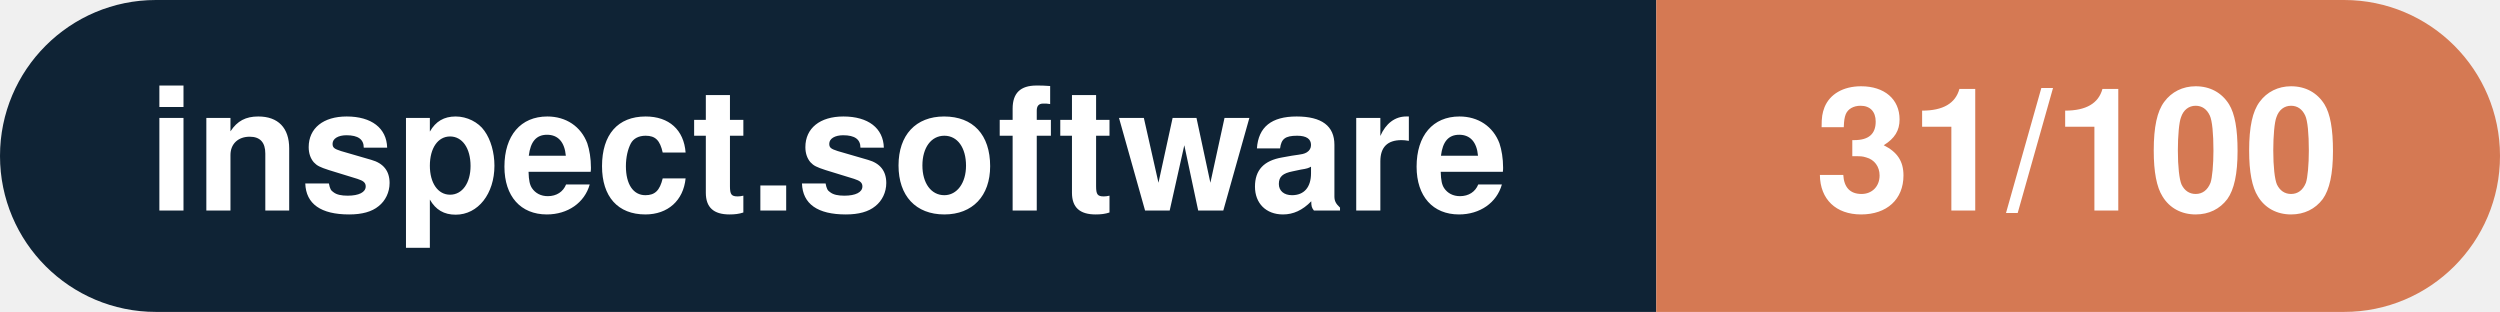
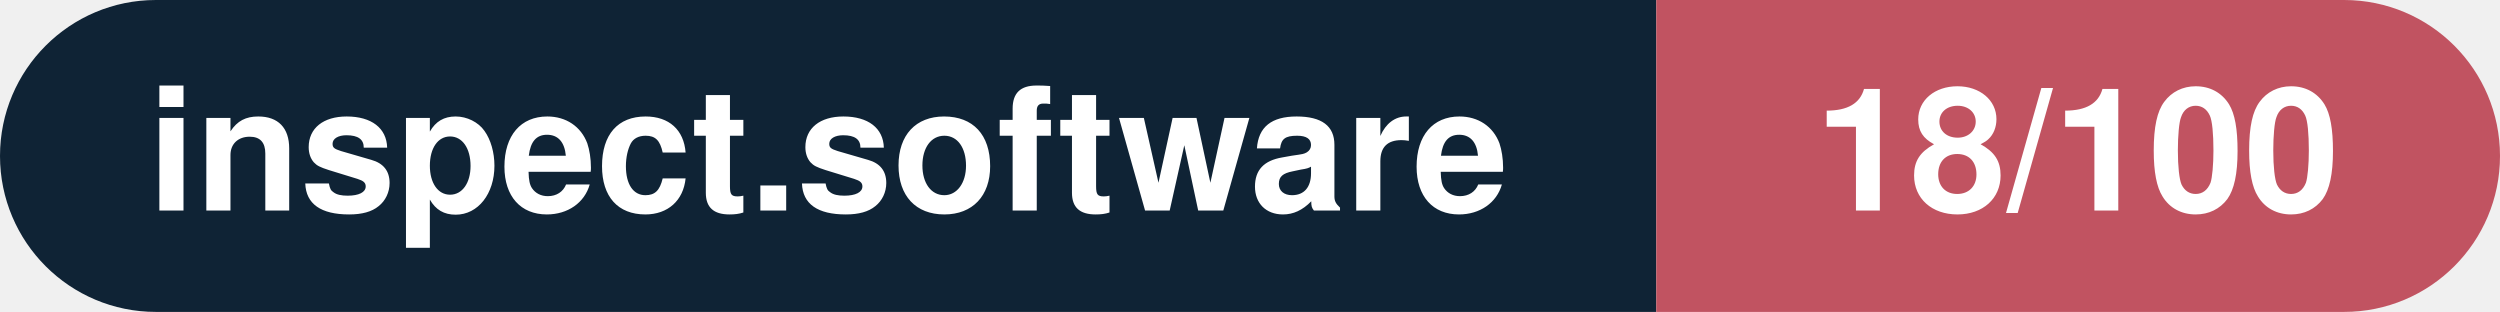
- <svg xmlns="http://www.w3.org/2000/svg" width="160.3" height="20" viewBox="0 0 160.3 20" role="img" aria-label="inspect.software: 31/100">
+ <svg xmlns="http://www.w3.org/2000/svg" width="160.3" height="20" viewBox="0 0 160.3 20" role="img" aria-label="inspect.software: 18/100">
  <clipPath id="rnd">
    <rect width="160.3" height="20" rx="10.0" fill="#fff" />
  </clipPath>
  <g clip-path="url(#rnd)">
    <rect width="106.2" height="20" fill="#0f2335" />
-     <rect x="106.2" width="54.1" height="20" fill="#d57953" />
+     <rect x="106.2" width="54.1" height="20" fill="#c15361" />
  </g>
  <g fill="#fff" text-anchor="middle" font-family="Helvetica Neue,Helvetica,Arial,sans-serif" font-size="11">
    <text x="53.1" y="13.5" font-weight="600">inspect.software</text>
-     <text x="133.2" y="13.5" font-weight="700">31/100</text>
+     <text x="133.2" y="13.5" font-weight="700">18/100</text>
  </g>
</svg>
